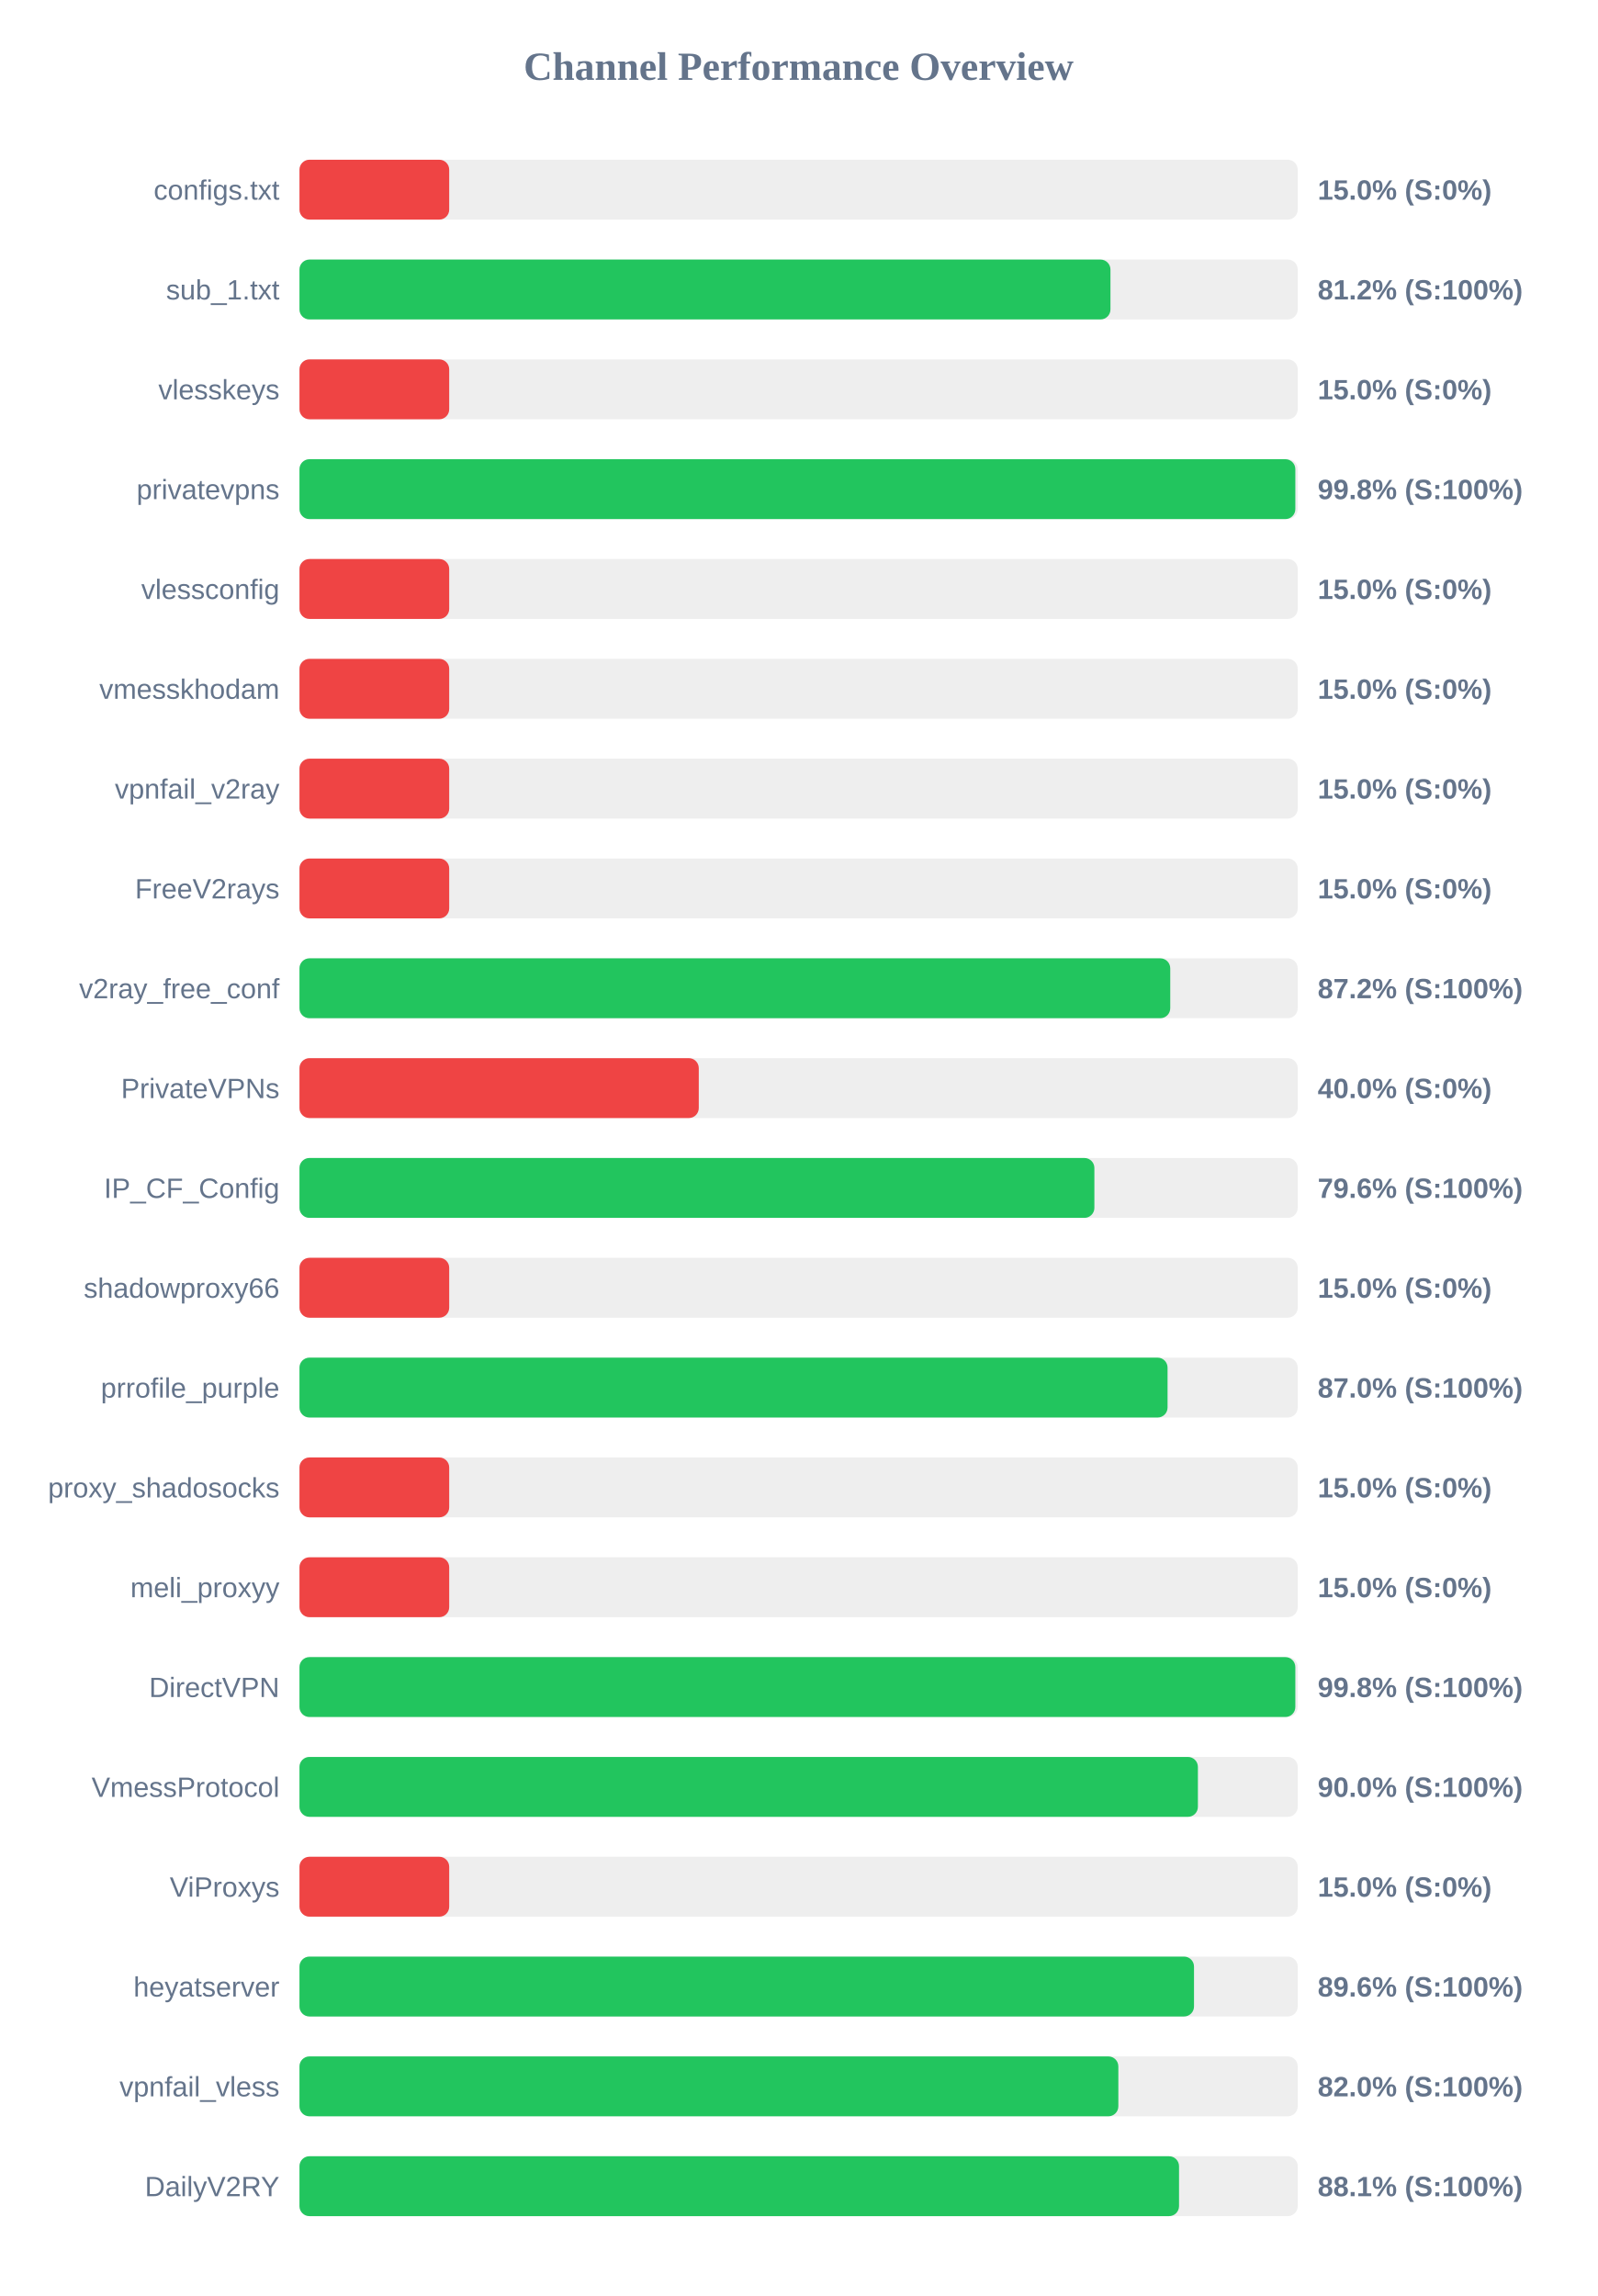
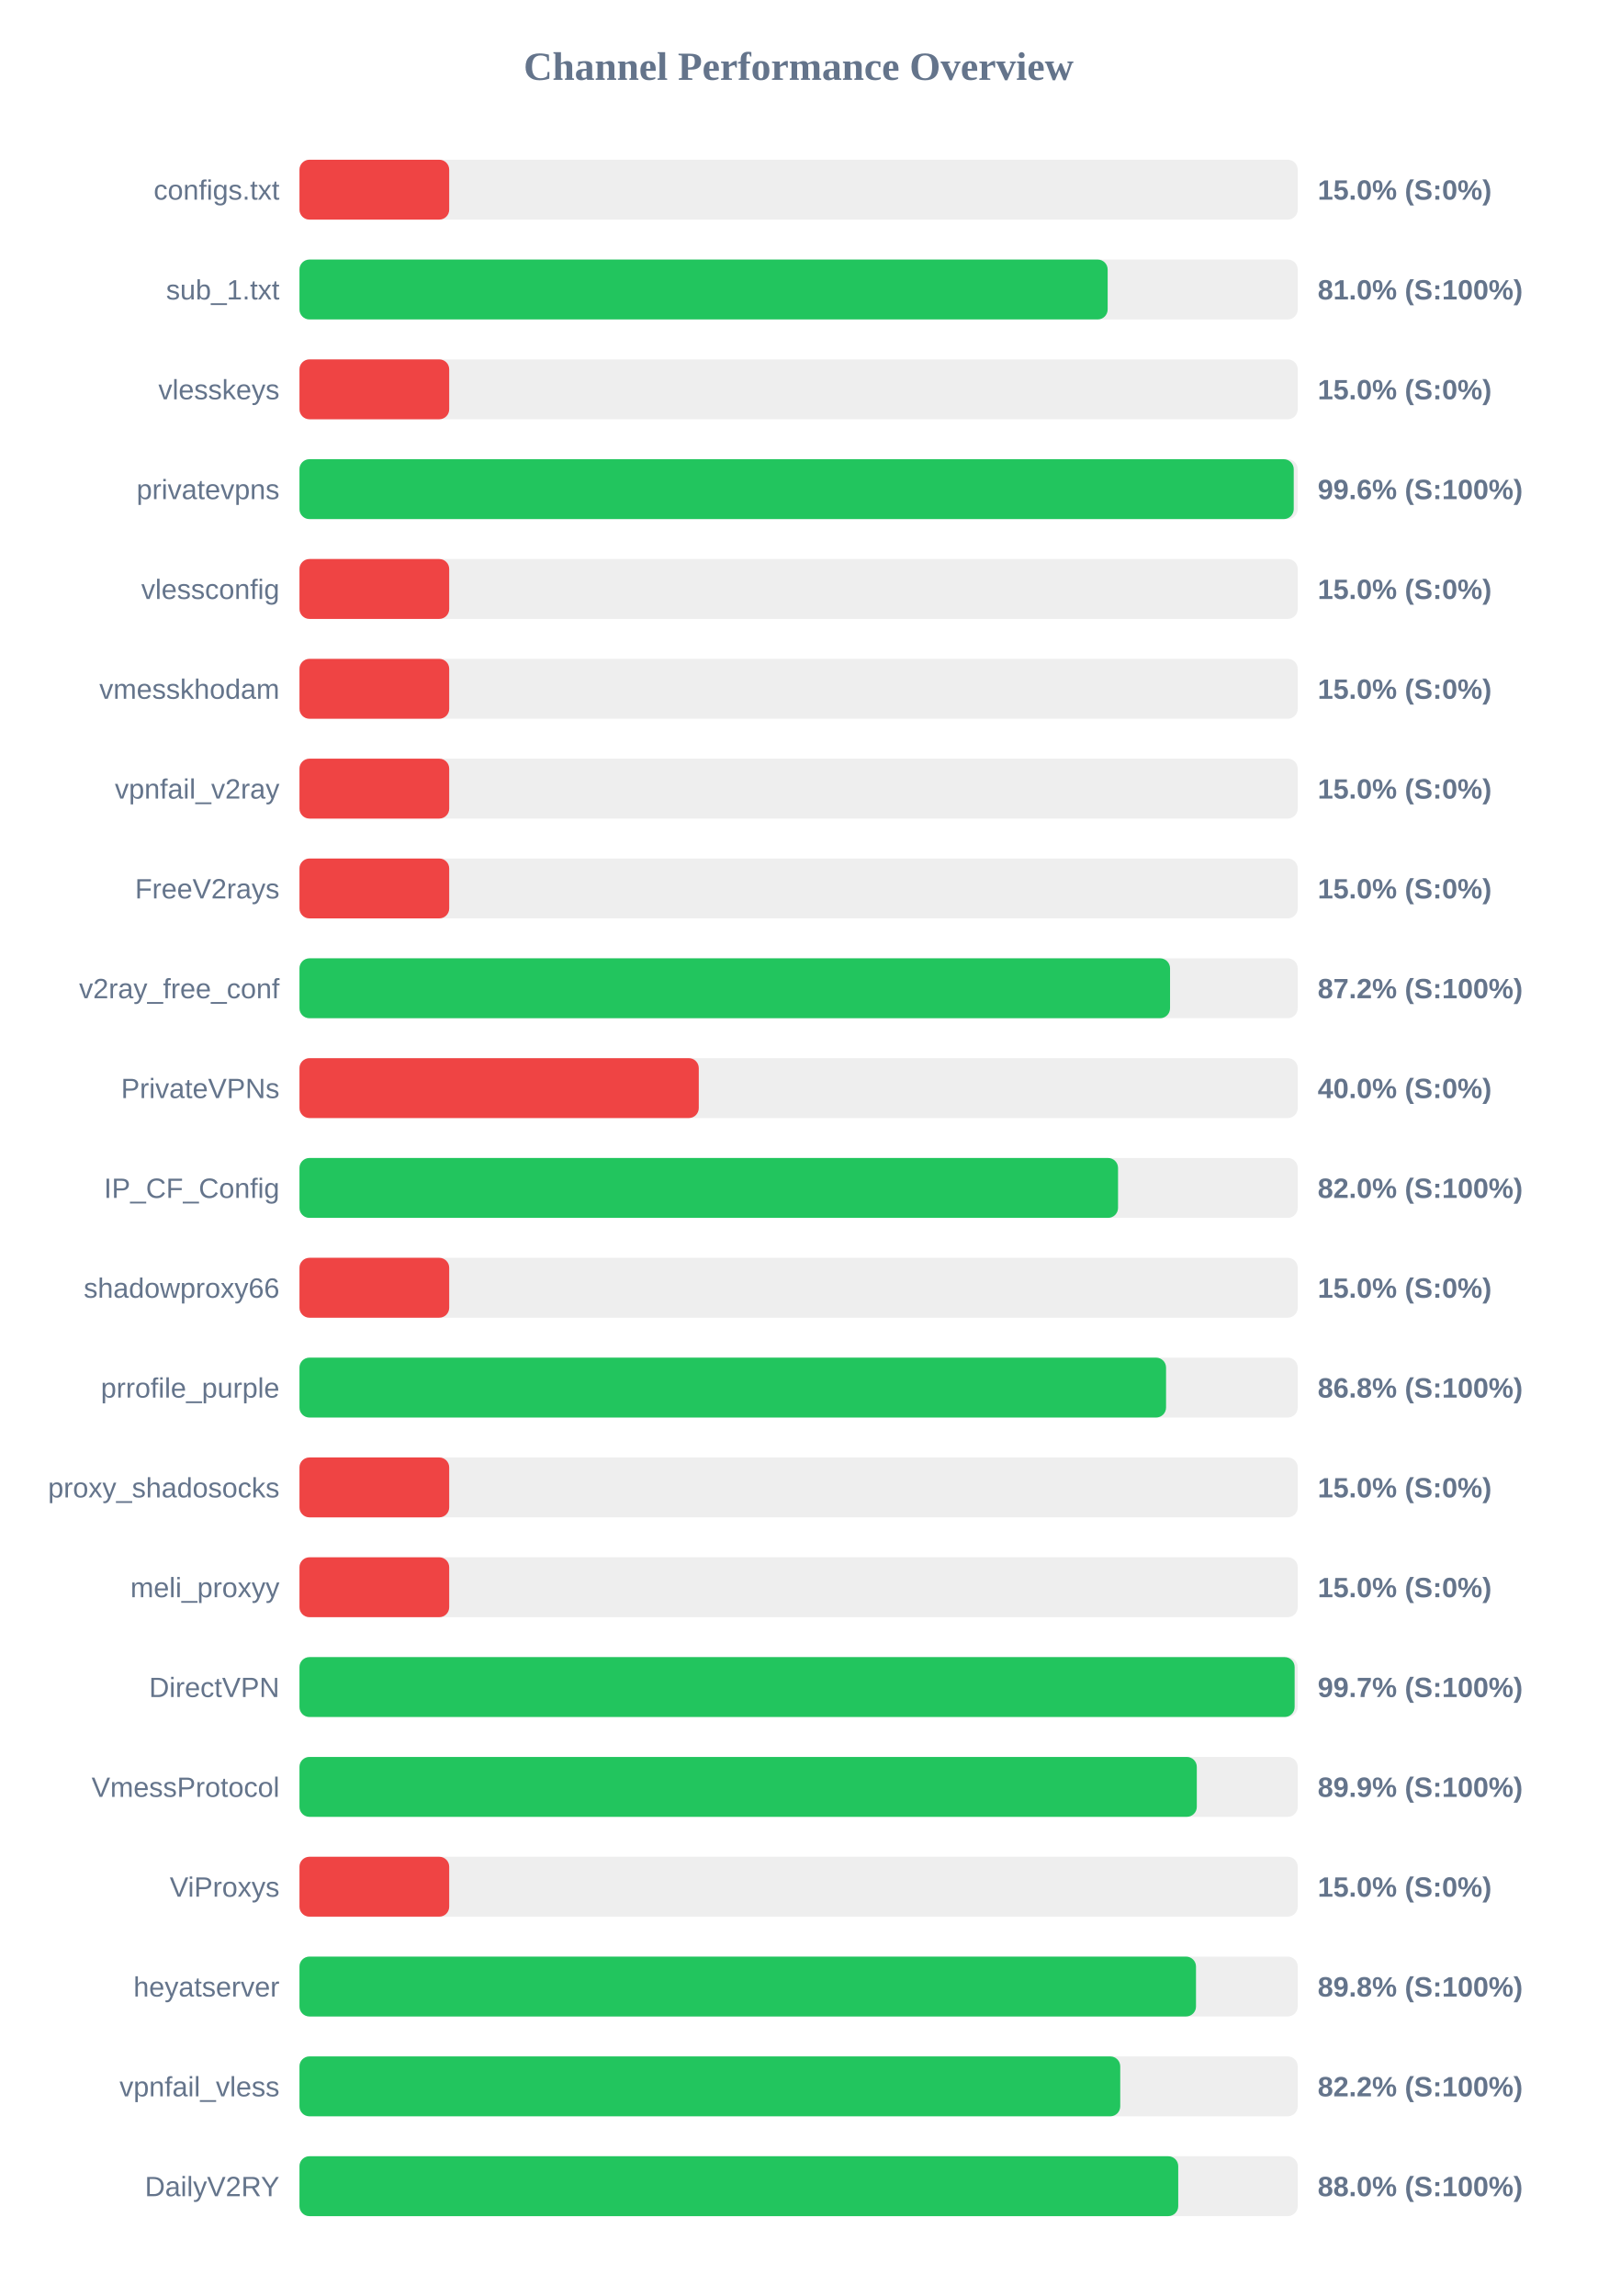
<svg xmlns="http://www.w3.org/2000/svg" width="800" height="1150" version="1.1">
  <style>
        .row { font: 14px Arial; fill: #64748b; }
        .score { font: bold 14px Arial; fill: #64748b; }
    </style>
  <text x="400" y="40" text-anchor="middle" font-size="20px" font-weight="bold" fill="#64748b">Channel Performance Overview</text>
  <rect x="150" y="80" width="500" height="30" fill="#eee" rx="5" />
  <rect x="150" y="80" width="75.0" height="30" fill="#ef4444" rx="5" />
  <text x="140" y="100" text-anchor="end" class="row">configs.txt</text>
  <text x="660" y="100" text-anchor="start" class="score">15.0% (S:0%)</text>
  <rect x="150" y="130" width="500" height="30" fill="#eee" rx="5" />
-   <rect x="150" y="130" width="406.2" height="30" fill="#22c55e" rx="5" />
+   <rect x="150" y="130" width="404.8" height="30" fill="#22c55e" rx="5" />
  <text x="140" y="150" text-anchor="end" class="row">sub_1.txt</text>
-   <text x="660" y="150" text-anchor="start" class="score">81.2% (S:100%)</text>
+   <text x="660" y="150" text-anchor="start" class="score">81.0% (S:100%)</text>
  <rect x="150" y="180" width="500" height="30" fill="#eee" rx="5" />
  <rect x="150" y="180" width="75.0" height="30" fill="#ef4444" rx="5" />
  <text x="140" y="200" text-anchor="end" class="row">vlesskeys</text>
  <text x="660" y="200" text-anchor="start" class="score">15.0% (S:0%)</text>
  <rect x="150" y="230" width="500" height="30" fill="#eee" rx="5" />
-   <rect x="150" y="230" width="498.8" height="30" fill="#22c55e" rx="5" />
+   <rect x="150" y="230" width="498.0" height="30" fill="#22c55e" rx="5" />
  <text x="140" y="250" text-anchor="end" class="row">privatevpns</text>
-   <text x="660" y="250" text-anchor="start" class="score">99.8% (S:100%)</text>
+   <text x="660" y="250" text-anchor="start" class="score">99.6% (S:100%)</text>
  <rect x="150" y="280" width="500" height="30" fill="#eee" rx="5" />
  <rect x="150" y="280" width="75.0" height="30" fill="#ef4444" rx="5" />
  <text x="140" y="300" text-anchor="end" class="row">vlessconfig</text>
  <text x="660" y="300" text-anchor="start" class="score">15.0% (S:0%)</text>
  <rect x="150" y="330" width="500" height="30" fill="#eee" rx="5" />
  <rect x="150" y="330" width="75.0" height="30" fill="#ef4444" rx="5" />
  <text x="140" y="350" text-anchor="end" class="row">vmesskhodam</text>
  <text x="660" y="350" text-anchor="start" class="score">15.0% (S:0%)</text>
  <rect x="150" y="380" width="500" height="30" fill="#eee" rx="5" />
  <rect x="150" y="380" width="75.0" height="30" fill="#ef4444" rx="5" />
  <text x="140" y="400" text-anchor="end" class="row">vpnfail_v2ray</text>
  <text x="660" y="400" text-anchor="start" class="score">15.0% (S:0%)</text>
  <rect x="150" y="430" width="500" height="30" fill="#eee" rx="5" />
  <rect x="150" y="430" width="75.0" height="30" fill="#ef4444" rx="5" />
  <text x="140" y="450" text-anchor="end" class="row">FreeV2rays</text>
  <text x="660" y="450" text-anchor="start" class="score">15.0% (S:0%)</text>
  <rect x="150" y="480" width="500" height="30" fill="#eee" rx="5" />
-   <rect x="150" y="480" width="436.15" height="30" fill="#22c55e" rx="5" />
+   <rect x="150" y="480" width="436.05" height="30" fill="#22c55e" rx="5" />
  <text x="140" y="500" text-anchor="end" class="row">v2ray_free_conf</text>
  <text x="660" y="500" text-anchor="start" class="score">87.2% (S:100%)</text>
  <rect x="150" y="530" width="500" height="30" fill="#eee" rx="5" />
  <rect x="150" y="530" width="200.0" height="30" fill="#ef4444" rx="5" />
  <text x="140" y="550" text-anchor="end" class="row">PrivateVPNs</text>
  <text x="660" y="550" text-anchor="start" class="score">40.0% (S:0%)</text>
  <rect x="150" y="580" width="500" height="30" fill="#eee" rx="5" />
-   <rect x="150" y="580" width="398.15" height="30" fill="#22c55e" rx="5" />
+   <rect x="150" y="580" width="410.0" height="30" fill="#22c55e" rx="5" />
  <text x="140" y="600" text-anchor="end" class="row">IP_CF_Config</text>
-   <text x="660" y="600" text-anchor="start" class="score">79.6% (S:100%)</text>
+   <text x="660" y="600" text-anchor="start" class="score">82.0% (S:100%)</text>
  <rect x="150" y="630" width="500" height="30" fill="#eee" rx="5" />
  <rect x="150" y="630" width="75.0" height="30" fill="#ef4444" rx="5" />
  <text x="140" y="650" text-anchor="end" class="row">shadowproxy66</text>
  <text x="660" y="650" text-anchor="start" class="score">15.0% (S:0%)</text>
  <rect x="150" y="680" width="500" height="30" fill="#eee" rx="5" />
-   <rect x="150" y="680" width="434.8" height="30" fill="#22c55e" rx="5" />
+   <rect x="150" y="680" width="434.05" height="30" fill="#22c55e" rx="5" />
  <text x="140" y="700" text-anchor="end" class="row">prrofile_purple</text>
-   <text x="660" y="700" text-anchor="start" class="score">87.0% (S:100%)</text>
+   <text x="660" y="700" text-anchor="start" class="score">86.8% (S:100%)</text>
  <rect x="150" y="730" width="500" height="30" fill="#eee" rx="5" />
  <rect x="150" y="730" width="75.0" height="30" fill="#ef4444" rx="5" />
  <text x="140" y="750" text-anchor="end" class="row">proxy_shadosocks</text>
  <text x="660" y="750" text-anchor="start" class="score">15.0% (S:0%)</text>
  <rect x="150" y="780" width="500" height="30" fill="#eee" rx="5" />
  <rect x="150" y="780" width="75.0" height="30" fill="#ef4444" rx="5" />
  <text x="140" y="800" text-anchor="end" class="row">meli_proxyy</text>
  <text x="660" y="800" text-anchor="start" class="score">15.0% (S:0%)</text>
  <rect x="150" y="830" width="500" height="30" fill="#eee" rx="5" />
-   <rect x="150" y="830" width="498.8" height="30" fill="#22c55e" rx="5" />
+   <rect x="150" y="830" width="498.45" height="30" fill="#22c55e" rx="5" />
  <text x="140" y="850" text-anchor="end" class="row">DirectVPN</text>
-   <text x="660" y="850" text-anchor="start" class="score">99.8% (S:100%)</text>
+   <text x="660" y="850" text-anchor="start" class="score">99.7% (S:100%)</text>
  <rect x="150" y="880" width="500" height="30" fill="#eee" rx="5" />
-   <rect x="150" y="880" width="450.0" height="30" fill="#22c55e" rx="5" />
+   <rect x="150" y="880" width="449.45" height="30" fill="#22c55e" rx="5" />
  <text x="140" y="900" text-anchor="end" class="row">VmessProtocol</text>
-   <text x="660" y="900" text-anchor="start" class="score">90.0% (S:100%)</text>
+   <text x="660" y="900" text-anchor="start" class="score">89.9% (S:100%)</text>
  <rect x="150" y="930" width="500" height="30" fill="#eee" rx="5" />
  <rect x="150" y="930" width="75.0" height="30" fill="#ef4444" rx="5" />
  <text x="140" y="950" text-anchor="end" class="row">ViProxys</text>
  <text x="660" y="950" text-anchor="start" class="score">15.0% (S:0%)</text>
  <rect x="150" y="980" width="500" height="30" fill="#eee" rx="5" />
-   <rect x="150" y="980" width="448.05" height="30" fill="#22c55e" rx="5" />
+   <rect x="150" y="980" width="449.05" height="30" fill="#22c55e" rx="5" />
  <text x="140" y="1000" text-anchor="end" class="row">heyatserver</text>
-   <text x="660" y="1000" text-anchor="start" class="score">89.6% (S:100%)</text>
+   <text x="660" y="1000" text-anchor="start" class="score">89.8% (S:100%)</text>
  <rect x="150" y="1030" width="500" height="30" fill="#eee" rx="5" />
-   <rect x="150" y="1030" width="410.15" height="30" fill="#22c55e" rx="5" />
+   <rect x="150" y="1030" width="411.1" height="30" fill="#22c55e" rx="5" />
  <text x="140" y="1050" text-anchor="end" class="row">vpnfail_vless</text>
-   <text x="660" y="1050" text-anchor="start" class="score">82.0% (S:100%)</text>
+   <text x="660" y="1050" text-anchor="start" class="score">82.2% (S:100%)</text>
  <rect x="150" y="1080" width="500" height="30" fill="#eee" rx="5" />
-   <rect x="150" y="1080" width="440.55" height="30" fill="#22c55e" rx="5" />
+   <rect x="150" y="1080" width="440.15" height="30" fill="#22c55e" rx="5" />
  <text x="140" y="1100" text-anchor="end" class="row">DailyV2RY</text>
-   <text x="660" y="1100" text-anchor="start" class="score">88.1% (S:100%)</text>
+   <text x="660" y="1100" text-anchor="start" class="score">88.0% (S:100%)</text>
</svg>
